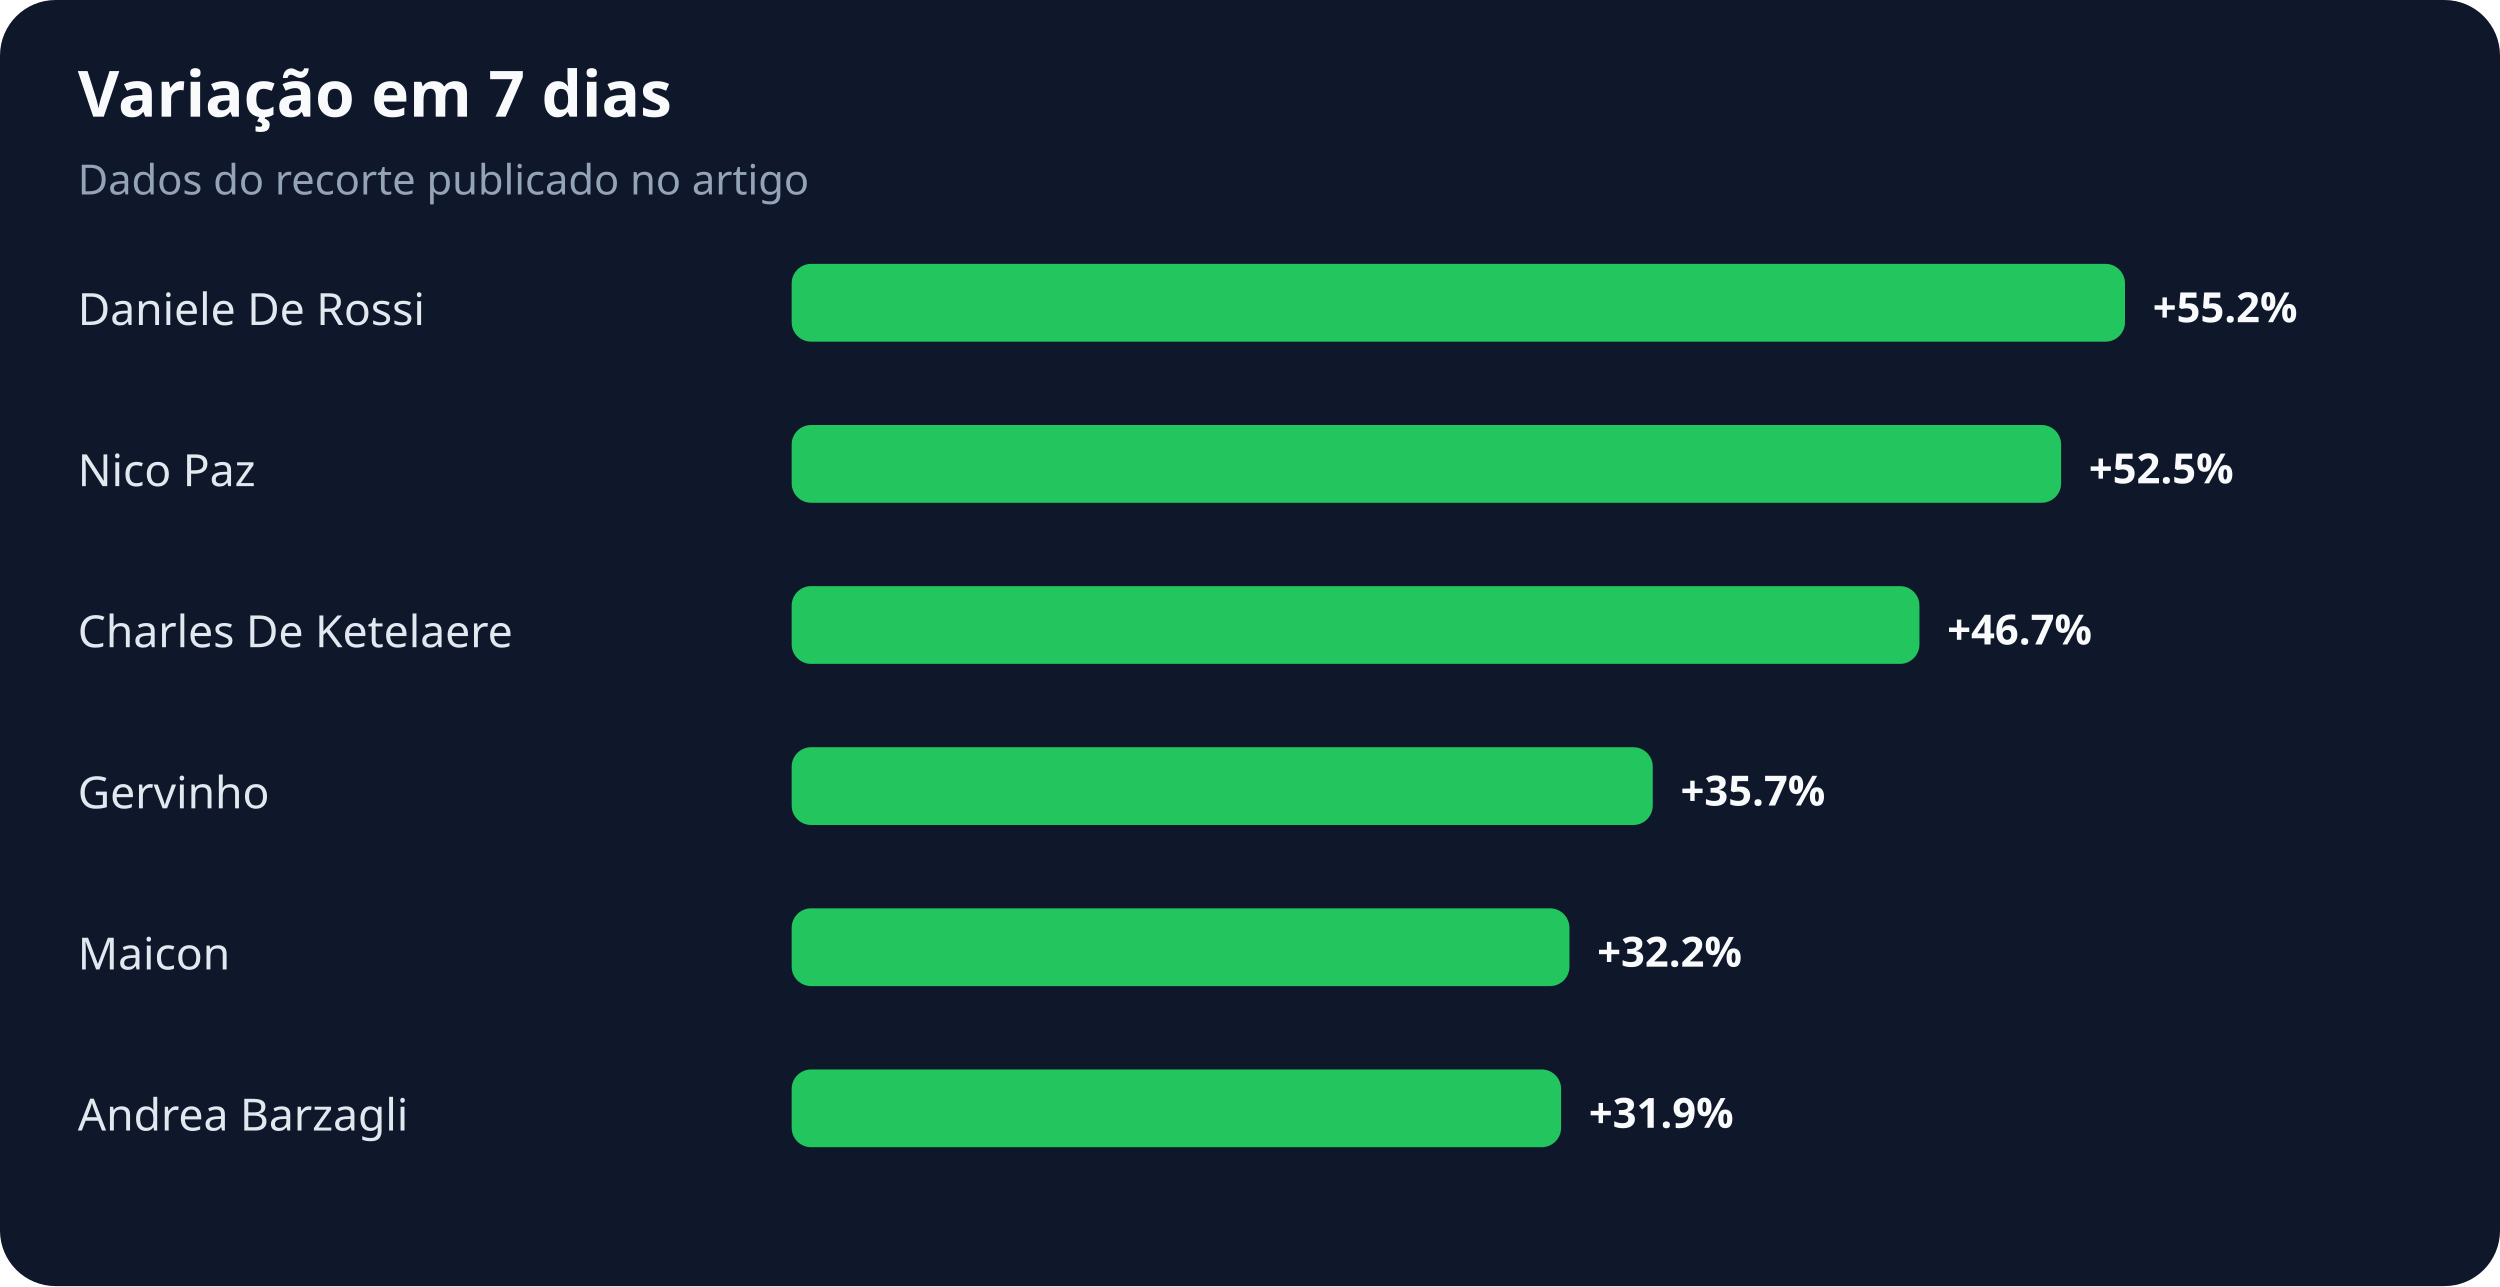
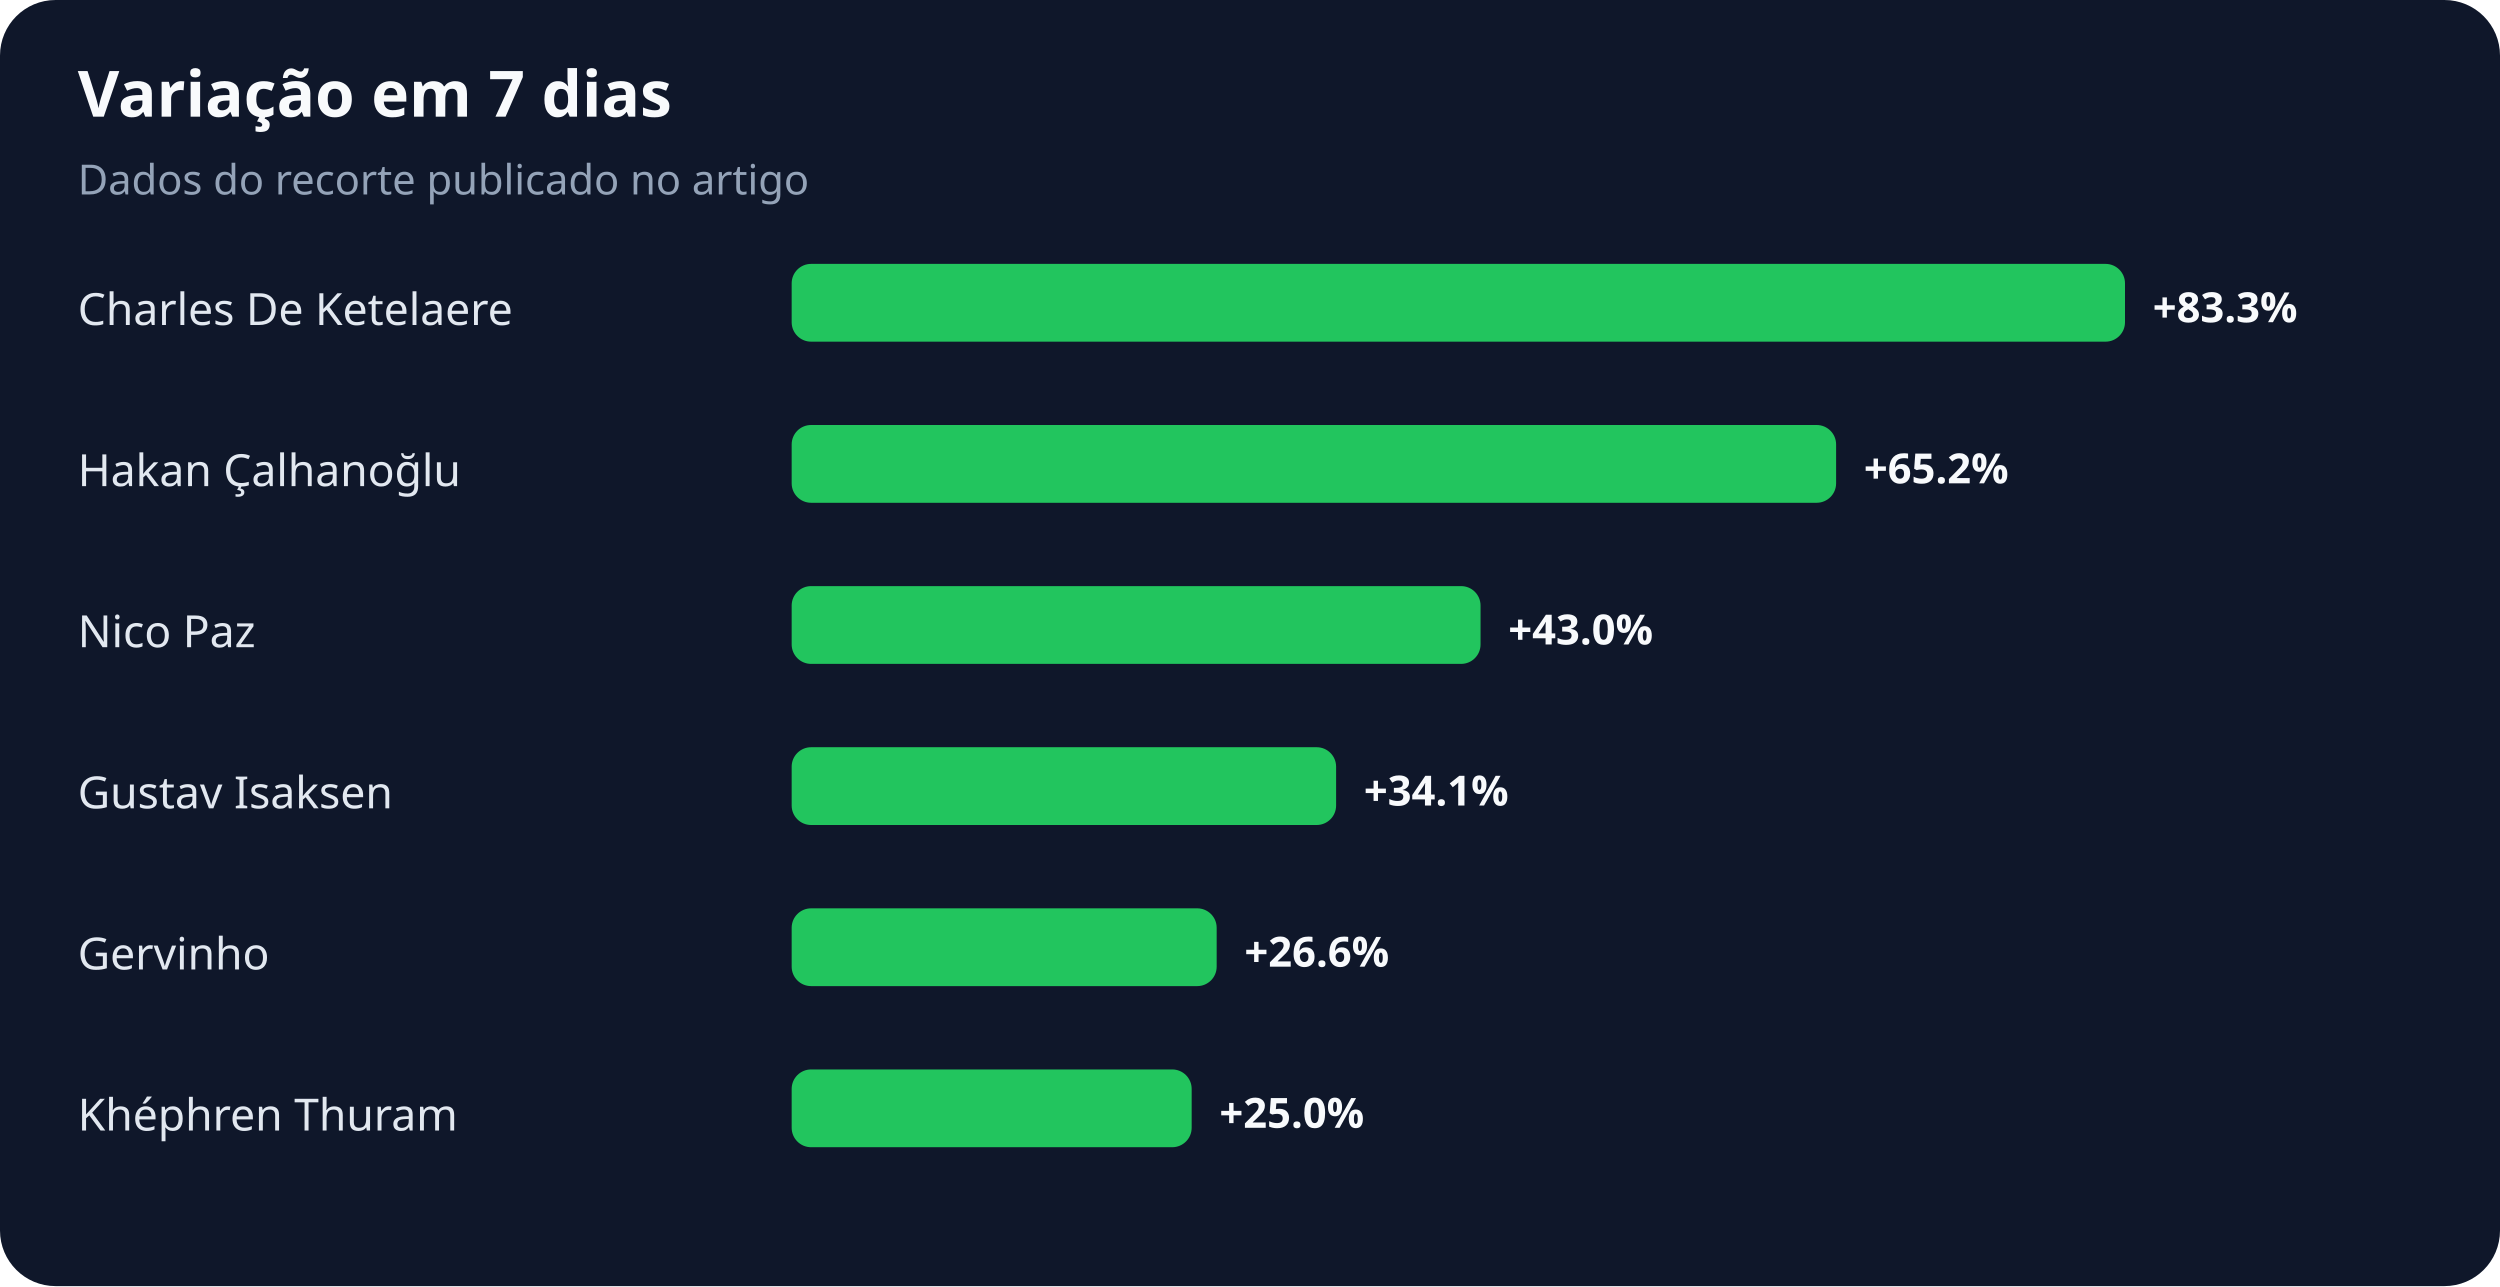
<svg xmlns="http://www.w3.org/2000/svg" width="900" height="463" viewBox="0 0 900 463" role="img" aria-labelledby="title desc">
  <rect width="100%" height="100%" rx="20" fill="#0f172a" />
  <text x="28" y="42" fill="#f8fafc" font-family="system-ui,sans-serif" font-size="23" font-weight="700">Variação em 7 dias</text>
  <text x="28" y="70" fill="#94a3b8" font-family="system-ui,sans-serif" font-size="15">Dados do recorte publicado no artigo</text>
-   <text x="28" y="117" fill="#e2e8f0" font-family="system-ui,sans-serif" font-size="16">Daniele De Rossi</text>
+   <text x="28" y="117" fill="#e2e8f0" font-family="system-ui,sans-serif" font-size="16">Charles De Ketelaere</text>
  <rect x="285" y="95" width="480" height="28" rx="7" fill="#22c55e" />
-   <text x="775" y="116" fill="#f8fafc" font-family="system-ui,sans-serif" font-size="15" font-weight="700">+55.2%</text>
-   <text x="28" y="175" fill="#e2e8f0" font-family="system-ui,sans-serif" font-size="16">Nico Paz</text>
-   <rect x="285" y="153" width="457" height="28" rx="7" fill="#22c55e" />
-   <text x="752" y="174" fill="#f8fafc" font-family="system-ui,sans-serif" font-size="15" font-weight="700">+52.5%</text>
-   <text x="28" y="233" fill="#e2e8f0" font-family="system-ui,sans-serif" font-size="16">Charles De Ketelaere</text>
-   <rect x="285" y="211" width="406" height="28" rx="7" fill="#22c55e" />
-   <text x="701" y="232" fill="#f8fafc" font-family="system-ui,sans-serif" font-size="15" font-weight="700">+46.7%</text>
-   <text x="28" y="291" fill="#e2e8f0" font-family="system-ui,sans-serif" font-size="16">Gervinho</text>
-   <rect x="285" y="269" width="310" height="28" rx="7" fill="#22c55e" />
-   <text x="605" y="290" fill="#f8fafc" font-family="system-ui,sans-serif" font-size="15" font-weight="700">+35.7%</text>
-   <text x="28" y="349" fill="#e2e8f0" font-family="system-ui,sans-serif" font-size="16">Maicon</text>
-   <rect x="285" y="327" width="280" height="28" rx="7" fill="#22c55e" />
-   <text x="575" y="348" fill="#f8fafc" font-family="system-ui,sans-serif" font-size="15" font-weight="700">+32.2%</text>
-   <text x="28" y="407" fill="#e2e8f0" font-family="system-ui,sans-serif" font-size="16">Andrea Barzagli</text>
-   <rect x="285" y="385" width="277" height="28" rx="7" fill="#22c55e" />
-   <text x="572" y="406" fill="#f8fafc" font-family="system-ui,sans-serif" font-size="15" font-weight="700">+31.9%</text>
+   <text x="775" y="116" fill="#f8fafc" font-family="system-ui,sans-serif" font-size="15" font-weight="700">+83.3%</text>
+   <text x="28" y="175" fill="#e2e8f0" font-family="system-ui,sans-serif" font-size="16">Hakan Çalhanoğlu</text>
+   <rect x="285" y="153" width="376" height="28" rx="7" fill="#22c55e" />
+   <text x="671" y="174" fill="#f8fafc" font-family="system-ui,sans-serif" font-size="15" font-weight="700">+65.2%</text>
+   <text x="28" y="233" fill="#e2e8f0" font-family="system-ui,sans-serif" font-size="16">Nico Paz</text>
+   <rect x="285" y="211" width="248" height="28" rx="7" fill="#22c55e" />
+   <text x="543" y="232" fill="#f8fafc" font-family="system-ui,sans-serif" font-size="15" font-weight="700">+43.0%</text>
+   <text x="28" y="291" fill="#e2e8f0" font-family="system-ui,sans-serif" font-size="16">Gustav Isaksen</text>
+   <rect x="285" y="269" width="196" height="28" rx="7" fill="#22c55e" />
+   <text x="491" y="290" fill="#f8fafc" font-family="system-ui,sans-serif" font-size="15" font-weight="700">+34.1%</text>
+   <text x="28" y="349" fill="#e2e8f0" font-family="system-ui,sans-serif" font-size="16">Gervinho</text>
+   <rect x="285" y="327" width="153" height="28" rx="7" fill="#22c55e" />
+   <text x="448" y="348" fill="#f8fafc" font-family="system-ui,sans-serif" font-size="15" font-weight="700">+26.6%</text>
+   <text x="28" y="407" fill="#e2e8f0" font-family="system-ui,sans-serif" font-size="16">Khéphren Thuram</text>
+   <rect x="285" y="385" width="144" height="28" rx="7" fill="#22c55e" />
+   <text x="439" y="406" fill="#f8fafc" font-family="system-ui,sans-serif" font-size="15" font-weight="700">+25.0%</text>
</svg>
